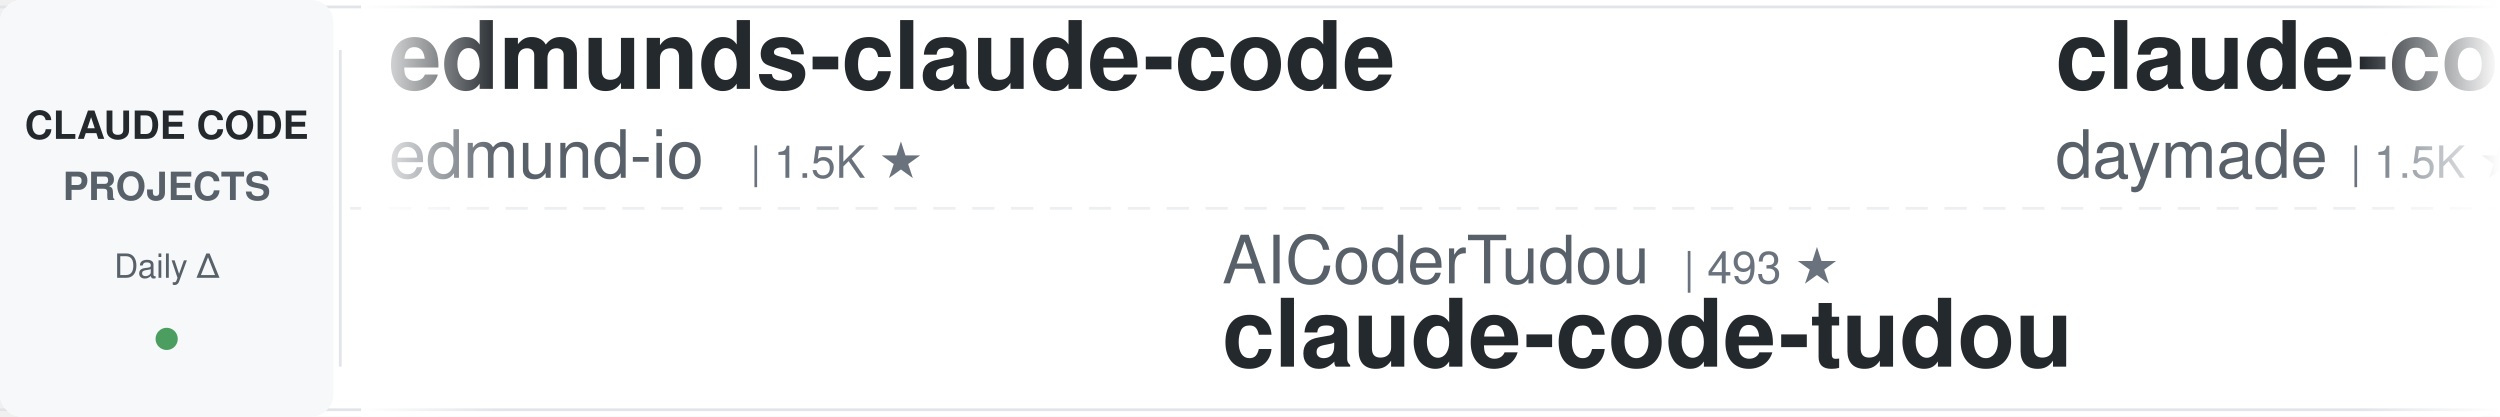
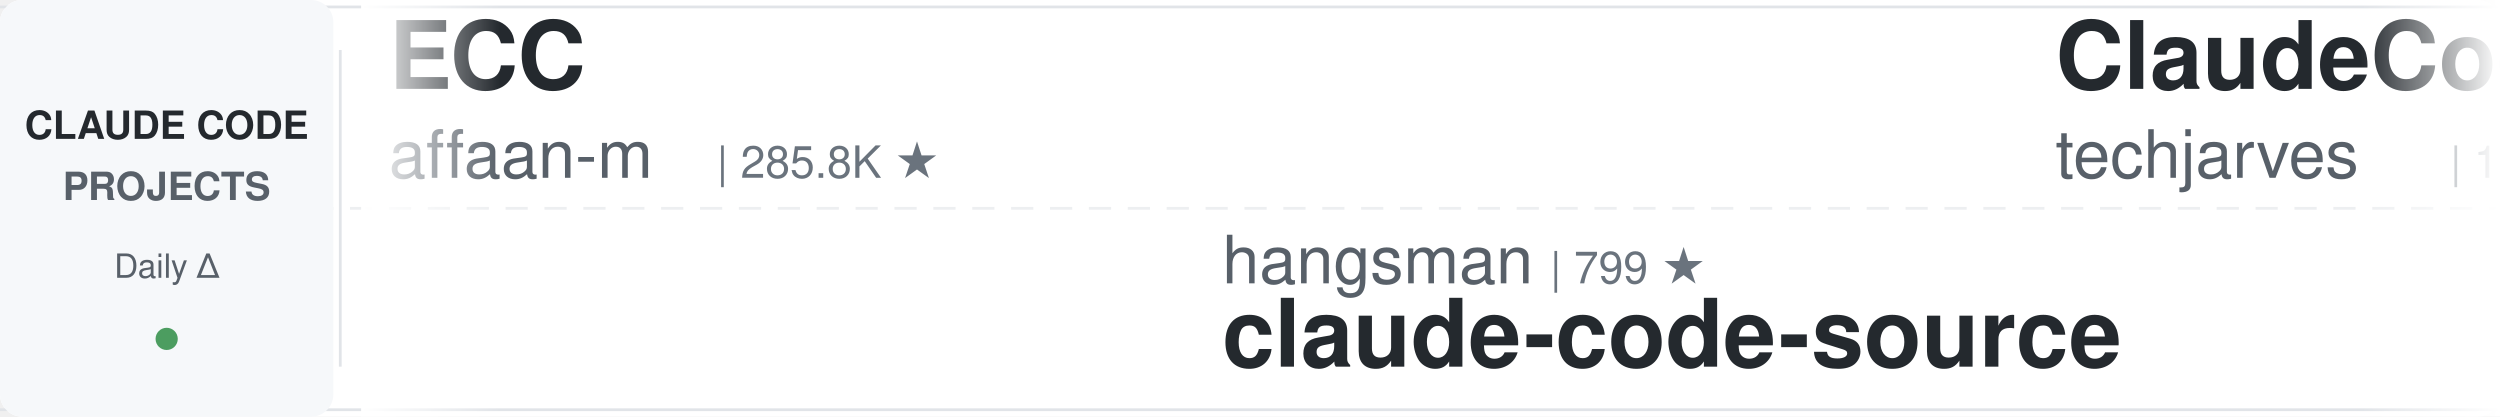
<svg xmlns="http://www.w3.org/2000/svg" width="900" height="150">
  <defs>
    <linearGradient id="leftFade" x1="0%" y1="0%" x2="100%" y2="0%">
      <stop offset="0%" style="stop-color:#ffffff;stop-opacity:1" />
      <stop offset="100%" style="stop-color:#ffffff;stop-opacity:0" />
    </linearGradient>
    <linearGradient id="rightFade" x1="0%" y1="0%" x2="100%" y2="0%">
      <stop offset="0%" style="stop-color:#ffffff;stop-opacity:0" />
      <stop offset="100%" style="stop-color:#ffffff;stop-opacity:1" />
    </linearGradient>
  </defs>
  <rect width="900" height="150" fill="#ffffff" rx="8" />
  <rect x="0" y="2" width="900" height="1" fill="#e1e4e8" />
  <rect x="0" y="147" width="900" height="1" fill="#e1e4e8" />
  <line x1="0" y1="75" x2="900" y2="75" stroke="#e1e4e8" stroke-width="1" stroke-dasharray="8 6" opacity="0.6" />
  <rect x="0" y="0" width="120" height="150" fill="#f6f8fa" rx="8" />
  <text x="60" y="50" font-family="-apple-system, BlinkMacSystemFont, 'Segoe UI', Helvetica, Arial, sans-serif" font-size="14" font-weight="600" fill="#24292e" text-anchor="middle">CLAUDE CODE</text>
  <text x="60" y="72" font-family="-apple-system, BlinkMacSystemFont, 'Segoe UI', Helvetica, Arial, sans-serif" font-size="14" font-weight="600" fill="#586069" text-anchor="middle">PROJECTS</text>
  <text x="60" y="100" font-family="-apple-system, BlinkMacSystemFont, 'Segoe UI', Helvetica, Arial, sans-serif" font-size="12" font-weight="500" fill="#586069" text-anchor="middle">Daily Δ</text>
  <circle cx="60" cy="122" r="4" fill="#22863a" opacity="0.8" />
  <rect x="122" y="18" width="1" height="114" fill="#e1e4e8" />
  <clipPath id="tickerClip">
    <rect x="130" y="0" width="770" height="150" />
  </clipPath>
  <g clip-path="url(#tickerClip)">
    <g id="tickerItems">
      <animateTransform attributeName="transform" attributeType="XML" type="translate" from="0 0" to="-3000 0" dur="54s" repeatCount="indefinite" />
      <g transform="translate(0, 0)">
-         <text x="140" y="32" font-family="-apple-system, BlinkMacSystemFont, 'Segoe UI', Helvetica, Arial, sans-serif" font-size="34" font-weight="600" fill="#24292e">edmunds-claude-code</text>
-         <text x="140" y="64" font-family="-apple-system, BlinkMacSystemFont, 'Segoe UI', Helvetica, Arial, sans-serif" font-size="24" font-weight="400" fill="#586069">edmund-io</text>
-         <text x="270" y="64" font-family="-apple-system, BlinkMacSystemFont, 'Segoe UI', Helvetica, Arial, sans-serif" font-size="16" font-weight="500" fill="#6a737d">| 1.5K ★</text>
+         <text x="140" y="32" font-family="-apple-system, BlinkMacSystemFont, 'Segoe UI', Helvetica, Arial, sans-serif" font-size="34" font-weight="600" fill="#24292e">ECC</text>
+         <text x="140" y="64" font-family="-apple-system, BlinkMacSystemFont, 'Segoe UI', Helvetica, Arial, sans-serif" font-size="24" font-weight="400" fill="#586069">affaan-m</text>
+         <text x="258" y="64" font-family="-apple-system, BlinkMacSystemFont, 'Segoe UI', Helvetica, Arial, sans-serif" font-size="16" font-weight="500" fill="#6a737d">| 285.8K ★</text>
      </g>
      <g transform="translate(300, 0)">
-         <text x="140" y="102" font-family="-apple-system, BlinkMacSystemFont, 'Segoe UI', Helvetica, Arial, sans-serif" font-size="24" font-weight="400" fill="#586069">AICoderTudou</text>
-         <text x="306" y="102" font-family="-apple-system, BlinkMacSystemFont, 'Segoe UI', Helvetica, Arial, sans-serif" font-size="16" font-weight="500" fill="#6a737d">| 493 ★</text>
-         <text x="140" y="132" font-family="-apple-system, BlinkMacSystemFont, 'Segoe UI', Helvetica, Arial, sans-serif" font-size="34" font-weight="600" fill="#24292e">claude-code-tudou</text>
+         <text x="140" y="102" font-family="-apple-system, BlinkMacSystemFont, 'Segoe UI', Helvetica, Arial, sans-serif" font-size="24" font-weight="400" fill="#586069">hangsman</text>
+         <text x="258" y="102" font-family="-apple-system, BlinkMacSystemFont, 'Segoe UI', Helvetica, Arial, sans-serif" font-size="16" font-weight="500" fill="#6a737d">| 799 ★</text>
+         <text x="140" y="132" font-family="-apple-system, BlinkMacSystemFont, 'Segoe UI', Helvetica, Arial, sans-serif" font-size="34" font-weight="600" fill="#24292e">claude-code-source</text>
      </g>
      <g transform="translate(600, 0)">
-         <text x="140" y="32" font-family="-apple-system, BlinkMacSystemFont, 'Segoe UI', Helvetica, Arial, sans-serif" font-size="34" font-weight="600" fill="#24292e">claude-code-skills</text>
-         <text x="140" y="64" font-family="-apple-system, BlinkMacSystemFont, 'Segoe UI', Helvetica, Arial, sans-serif" font-size="24" font-weight="400" fill="#586069">daymade</text>
-         <text x="246" y="64" font-family="-apple-system, BlinkMacSystemFont, 'Segoe UI', Helvetica, Arial, sans-serif" font-size="16" font-weight="500" fill="#6a737d">| 1.5K ★</text>
+         <text x="140" y="32" font-family="-apple-system, BlinkMacSystemFont, 'Segoe UI', Helvetica, Arial, sans-serif" font-size="34" font-weight="600" fill="#24292e">ClaudeCode-Portable</text>
+         <text x="140" y="64" font-family="-apple-system, BlinkMacSystemFont, 'Segoe UI', Helvetica, Arial, sans-serif" font-size="24" font-weight="400" fill="#586069">techjarves</text>
+         <text x="282" y="64" font-family="-apple-system, BlinkMacSystemFont, 'Segoe UI', Helvetica, Arial, sans-serif" font-size="16" font-weight="500" fill="#6a737d">| 1.6K ★</text>
      </g>
      <g transform="translate(900, 0)">
-         <text x="140" y="102" font-family="-apple-system, BlinkMacSystemFont, 'Segoe UI', Helvetica, Arial, sans-serif" font-size="24" font-weight="400" fill="#586069">Piebald-AI</text>
-         <text x="282" y="102" font-family="-apple-system, BlinkMacSystemFont, 'Segoe UI', Helvetica, Arial, sans-serif" font-size="16" font-weight="500" fill="#6a737d">| 13.0K ★</text>
-         <text x="140" y="132" font-family="-apple-system, BlinkMacSystemFont, 'Segoe UI', Helvetica, Arial, sans-serif" font-size="34" font-weight="600" fill="#24292e">claude-code-system-promp...</text>
+         <text x="140" y="102" font-family="-apple-system, BlinkMacSystemFont, 'Segoe UI', Helvetica, Arial, sans-serif" font-size="24" font-weight="400" fill="#586069">Maciek-roboblog</text>
+         <text x="342" y="102" font-family="-apple-system, BlinkMacSystemFont, 'Segoe UI', Helvetica, Arial, sans-serif" font-size="16" font-weight="500" fill="#6a737d">| 8.8K ★</text>
+         <text x="140" y="132" font-family="-apple-system, BlinkMacSystemFont, 'Segoe UI', Helvetica, Arial, sans-serif" font-size="34" font-weight="600" fill="#24292e">Claude-Code-Usage-Monito...</text>
      </g>
      <g transform="translate(1200, 0)">
-         <text x="140" y="32" font-family="-apple-system, BlinkMacSystemFont, 'Segoe UI', Helvetica, Arial, sans-serif" font-size="34" font-weight="600" fill="#24292e">claude-code-analysis</text>
-         <text x="140" y="64" font-family="-apple-system, BlinkMacSystemFont, 'Segoe UI', Helvetica, Arial, sans-serif" font-size="24" font-weight="400" fill="#586069">liuup</text>
-         <text x="222" y="64" font-family="-apple-system, BlinkMacSystemFont, 'Segoe UI', Helvetica, Arial, sans-serif" font-size="16" font-weight="500" fill="#6a737d">| 4.0K ★</text>
-       </g>
-       <g transform="translate(1500, 0)">
-         <text x="140" y="102" font-family="-apple-system, BlinkMacSystemFont, 'Segoe UI', Helvetica, Arial, sans-serif" font-size="24" font-weight="400" fill="#586069">disler</text>
-         <text x="234" y="102" font-family="-apple-system, BlinkMacSystemFont, 'Segoe UI', Helvetica, Arial, sans-serif" font-size="16" font-weight="500" fill="#6a737d">| 3.9K ★</text>
-         <text x="140" y="132" font-family="-apple-system, BlinkMacSystemFont, 'Segoe UI', Helvetica, Arial, sans-serif" font-size="34" font-weight="600" fill="#24292e">claude-code-hooks-master...</text>
-       </g>
-       <g transform="translate(1800, 0)">
-         <text x="140" y="32" font-family="-apple-system, BlinkMacSystemFont, 'Segoe UI', Helvetica, Arial, sans-serif" font-size="34" font-weight="600" fill="#24292e">claude-code-source</text>
-         <text x="140" y="64" font-family="-apple-system, BlinkMacSystemFont, 'Segoe UI', Helvetica, Arial, sans-serif" font-size="24" font-weight="400" fill="#586069">JrCx7scC</text>
-         <text x="258" y="64" font-family="-apple-system, BlinkMacSystemFont, 'Segoe UI', Helvetica, Arial, sans-serif" font-size="16" font-weight="500" fill="#6a737d">| 376 ★</text>
-       </g>
-       <g transform="translate(2100, 0)">
-         <text x="140" y="102" font-family="-apple-system, BlinkMacSystemFont, 'Segoe UI', Helvetica, Arial, sans-serif" font-size="24" font-weight="400" fill="#586069">wanshuiyin</text>
-         <text x="282" y="102" font-family="-apple-system, BlinkMacSystemFont, 'Segoe UI', Helvetica, Arial, sans-serif" font-size="16" font-weight="500" fill="#6a737d">| 17.9K ★</text>
-         <text x="140" y="132" font-family="-apple-system, BlinkMacSystemFont, 'Segoe UI', Helvetica, Arial, sans-serif" font-size="34" font-weight="600" fill="#24292e">Auto-claude-code-researc...</text>
-       </g>
-       <g transform="translate(2400, 0)">
        <text x="140" y="32" font-family="-apple-system, BlinkMacSystemFont, 'Segoe UI', Helvetica, Arial, sans-serif" font-size="34" font-weight="600" fill="#24292e">claude-code-telegram</text>
        <text x="140" y="64" font-family="-apple-system, BlinkMacSystemFont, 'Segoe UI', Helvetica, Arial, sans-serif" font-size="24" font-weight="400" fill="#586069">overwirehq</text>
        <text x="282" y="64" font-family="-apple-system, BlinkMacSystemFont, 'Segoe UI', Helvetica, Arial, sans-serif" font-size="16" font-weight="500" fill="#6a737d">| 2.8K ★</text>
      </g>
+       <g transform="translate(1500, 0)">
+         <text x="140" y="102" font-family="-apple-system, BlinkMacSystemFont, 'Segoe UI', Helvetica, Arial, sans-serif" font-size="24" font-weight="400" fill="#586069">darcyegb</text>
+         <text x="258" y="102" font-family="-apple-system, BlinkMacSystemFont, 'Segoe UI', Helvetica, Arial, sans-serif" font-size="16" font-weight="500" fill="#6a737d">| 779 ★</text>
+         <text x="140" y="132" font-family="-apple-system, BlinkMacSystemFont, 'Segoe UI', Helvetica, Arial, sans-serif" font-size="34" font-weight="600" fill="#24292e">ClaudeCodeAgents</text>
+       </g>
+       <g transform="translate(1800, 0)">
+         <text x="140" y="32" font-family="-apple-system, BlinkMacSystemFont, 'Segoe UI', Helvetica, Arial, sans-serif" font-size="34" font-weight="600" fill="#24292e">Claude-Code-Game-Studios</text>
+         <text x="140" y="64" font-family="-apple-system, BlinkMacSystemFont, 'Segoe UI', Helvetica, Arial, sans-serif" font-size="24" font-weight="400" fill="#586069">Donchitos</text>
+         <text x="270" y="64" font-family="-apple-system, BlinkMacSystemFont, 'Segoe UI', Helvetica, Arial, sans-serif" font-size="16" font-weight="500" fill="#6a737d">| 27.1K ★</text>
+       </g>
+       <g transform="translate(2100, 0)">
+         <text x="140" y="102" font-family="-apple-system, BlinkMacSystemFont, 'Segoe UI', Helvetica, Arial, sans-serif" font-size="24" font-weight="400" fill="#586069">Yeachan-Heo</text>
+         <text x="294" y="102" font-family="-apple-system, BlinkMacSystemFont, 'Segoe UI', Helvetica, Arial, sans-serif" font-size="16" font-weight="500" fill="#6a737d">| 40.2K ★</text>
+         <text x="140" y="132" font-family="-apple-system, BlinkMacSystemFont, 'Segoe UI', Helvetica, Arial, sans-serif" font-size="34" font-weight="600" fill="#24292e">oh-my-claudecode</text>
+       </g>
+       <g transform="translate(2400, 0)">
+         <text x="140" y="32" font-family="-apple-system, BlinkMacSystemFont, 'Segoe UI', Helvetica, Arial, sans-serif" font-size="34" font-weight="600" fill="#24292e">claude-coder</text>
+         <text x="140" y="64" font-family="-apple-system, BlinkMacSystemFont, 'Segoe UI', Helvetica, Arial, sans-serif" font-size="24" font-weight="400" fill="#586069">kodu-ai</text>
+         <text x="246" y="64" font-family="-apple-system, BlinkMacSystemFont, 'Segoe UI', Helvetica, Arial, sans-serif" font-size="16" font-weight="500" fill="#6a737d">| 5.2K ★</text>
+       </g>
      <g transform="translate(2700, 0)">
-         <text x="140" y="102" font-family="-apple-system, BlinkMacSystemFont, 'Segoe UI', Helvetica, Arial, sans-serif" font-size="24" font-weight="400" fill="#586069">centminmod</text>
-         <text x="282" y="102" font-family="-apple-system, BlinkMacSystemFont, 'Segoe UI', Helvetica, Arial, sans-serif" font-size="16" font-weight="500" fill="#6a737d">| 2.7K ★</text>
-         <text x="140" y="132" font-family="-apple-system, BlinkMacSystemFont, 'Segoe UI', Helvetica, Arial, sans-serif" font-size="34" font-weight="600" fill="#24292e">my-claude-code-setup</text>
+         <text x="140" y="102" font-family="-apple-system, BlinkMacSystemFont, 'Segoe UI', Helvetica, Arial, sans-serif" font-size="24" font-weight="400" fill="#586069">SeemSeam</text>
+         <text x="258" y="102" font-family="-apple-system, BlinkMacSystemFont, 'Segoe UI', Helvetica, Arial, sans-serif" font-size="16" font-weight="500" fill="#6a737d">| 3.6K ★</text>
+         <text x="140" y="132" font-family="-apple-system, BlinkMacSystemFont, 'Segoe UI', Helvetica, Arial, sans-serif" font-size="34" font-weight="600" fill="#24292e">claude_codex_bridge</text>
      </g>
      <g transform="translate(3000, 0)">
-         <text x="140" y="32" font-family="-apple-system, BlinkMacSystemFont, 'Segoe UI', Helvetica, Arial, sans-serif" font-size="34" font-weight="600" fill="#24292e">edmunds-claude-code</text>
-         <text x="140" y="64" font-family="-apple-system, BlinkMacSystemFont, 'Segoe UI', Helvetica, Arial, sans-serif" font-size="24" font-weight="400" fill="#586069">edmund-io</text>
-         <text x="270" y="64" font-family="-apple-system, BlinkMacSystemFont, 'Segoe UI', Helvetica, Arial, sans-serif" font-size="16" font-weight="500" fill="#6a737d">| 1.5K ★</text>
+         <text x="140" y="32" font-family="-apple-system, BlinkMacSystemFont, 'Segoe UI', Helvetica, Arial, sans-serif" font-size="34" font-weight="600" fill="#24292e">ECC</text>
+         <text x="140" y="64" font-family="-apple-system, BlinkMacSystemFont, 'Segoe UI', Helvetica, Arial, sans-serif" font-size="24" font-weight="400" fill="#586069">affaan-m</text>
+         <text x="258" y="64" font-family="-apple-system, BlinkMacSystemFont, 'Segoe UI', Helvetica, Arial, sans-serif" font-size="16" font-weight="500" fill="#6a737d">| 285.8K ★</text>
      </g>
      <g transform="translate(3300, 0)">
-         <text x="140" y="102" font-family="-apple-system, BlinkMacSystemFont, 'Segoe UI', Helvetica, Arial, sans-serif" font-size="24" font-weight="400" fill="#586069">AICoderTudou</text>
-         <text x="306" y="102" font-family="-apple-system, BlinkMacSystemFont, 'Segoe UI', Helvetica, Arial, sans-serif" font-size="16" font-weight="500" fill="#6a737d">| 493 ★</text>
-         <text x="140" y="132" font-family="-apple-system, BlinkMacSystemFont, 'Segoe UI', Helvetica, Arial, sans-serif" font-size="34" font-weight="600" fill="#24292e">claude-code-tudou</text>
+         <text x="140" y="102" font-family="-apple-system, BlinkMacSystemFont, 'Segoe UI', Helvetica, Arial, sans-serif" font-size="24" font-weight="400" fill="#586069">hangsman</text>
+         <text x="258" y="102" font-family="-apple-system, BlinkMacSystemFont, 'Segoe UI', Helvetica, Arial, sans-serif" font-size="16" font-weight="500" fill="#6a737d">| 799 ★</text>
+         <text x="140" y="132" font-family="-apple-system, BlinkMacSystemFont, 'Segoe UI', Helvetica, Arial, sans-serif" font-size="34" font-weight="600" fill="#24292e">claude-code-source</text>
      </g>
      <g transform="translate(3600, 0)">
-         <text x="140" y="32" font-family="-apple-system, BlinkMacSystemFont, 'Segoe UI', Helvetica, Arial, sans-serif" font-size="34" font-weight="600" fill="#24292e">claude-code-skills</text>
-         <text x="140" y="64" font-family="-apple-system, BlinkMacSystemFont, 'Segoe UI', Helvetica, Arial, sans-serif" font-size="24" font-weight="400" fill="#586069">daymade</text>
-         <text x="246" y="64" font-family="-apple-system, BlinkMacSystemFont, 'Segoe UI', Helvetica, Arial, sans-serif" font-size="16" font-weight="500" fill="#6a737d">| 1.5K ★</text>
+         <text x="140" y="32" font-family="-apple-system, BlinkMacSystemFont, 'Segoe UI', Helvetica, Arial, sans-serif" font-size="34" font-weight="600" fill="#24292e">ClaudeCode-Portable</text>
+         <text x="140" y="64" font-family="-apple-system, BlinkMacSystemFont, 'Segoe UI', Helvetica, Arial, sans-serif" font-size="24" font-weight="400" fill="#586069">techjarves</text>
+         <text x="282" y="64" font-family="-apple-system, BlinkMacSystemFont, 'Segoe UI', Helvetica, Arial, sans-serif" font-size="16" font-weight="500" fill="#6a737d">| 1.6K ★</text>
      </g>
      <g transform="translate(3900, 0)">
-         <text x="140" y="102" font-family="-apple-system, BlinkMacSystemFont, 'Segoe UI', Helvetica, Arial, sans-serif" font-size="24" font-weight="400" fill="#586069">Piebald-AI</text>
-         <text x="282" y="102" font-family="-apple-system, BlinkMacSystemFont, 'Segoe UI', Helvetica, Arial, sans-serif" font-size="16" font-weight="500" fill="#6a737d">| 13.0K ★</text>
-         <text x="140" y="132" font-family="-apple-system, BlinkMacSystemFont, 'Segoe UI', Helvetica, Arial, sans-serif" font-size="34" font-weight="600" fill="#24292e">claude-code-system-promp...</text>
+         <text x="140" y="102" font-family="-apple-system, BlinkMacSystemFont, 'Segoe UI', Helvetica, Arial, sans-serif" font-size="24" font-weight="400" fill="#586069">Maciek-roboblog</text>
+         <text x="342" y="102" font-family="-apple-system, BlinkMacSystemFont, 'Segoe UI', Helvetica, Arial, sans-serif" font-size="16" font-weight="500" fill="#6a737d">| 8.8K ★</text>
+         <text x="140" y="132" font-family="-apple-system, BlinkMacSystemFont, 'Segoe UI', Helvetica, Arial, sans-serif" font-size="34" font-weight="600" fill="#24292e">Claude-Code-Usage-Monito...</text>
      </g>
    </g>
  </g>
  <rect x="130" y="0" width="50" height="150" fill="url(#leftFade)" />
  <rect x="850" y="0" width="50" height="150" fill="url(#rightFade)" />
</svg>
